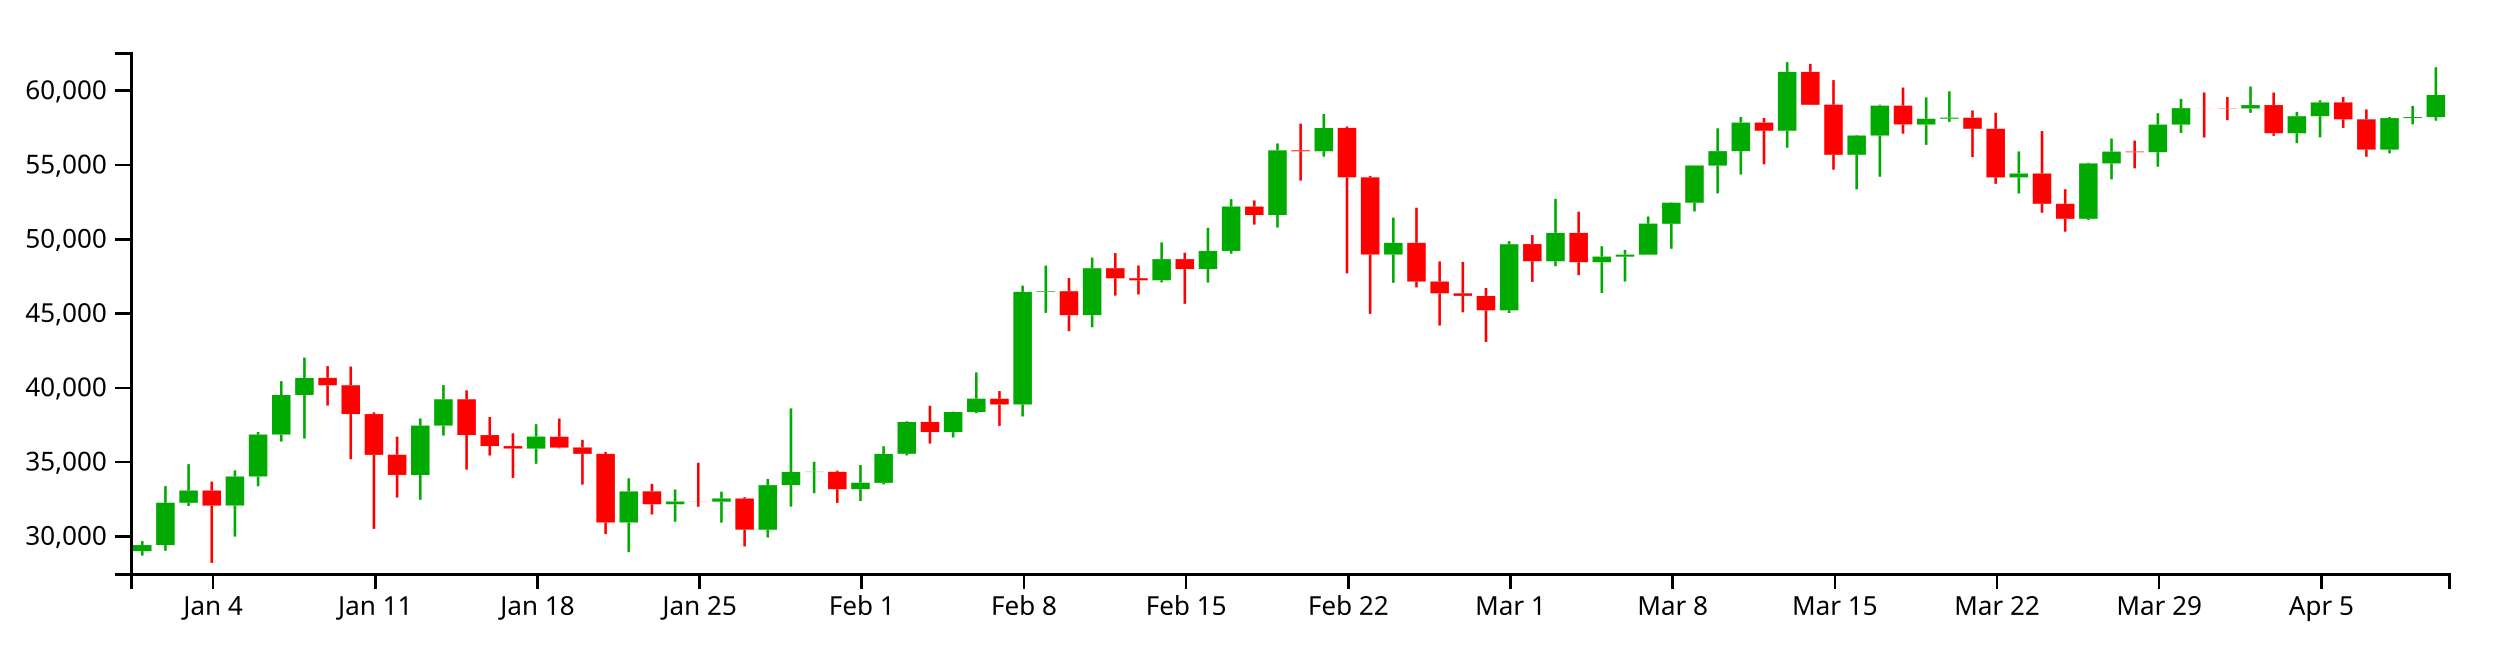
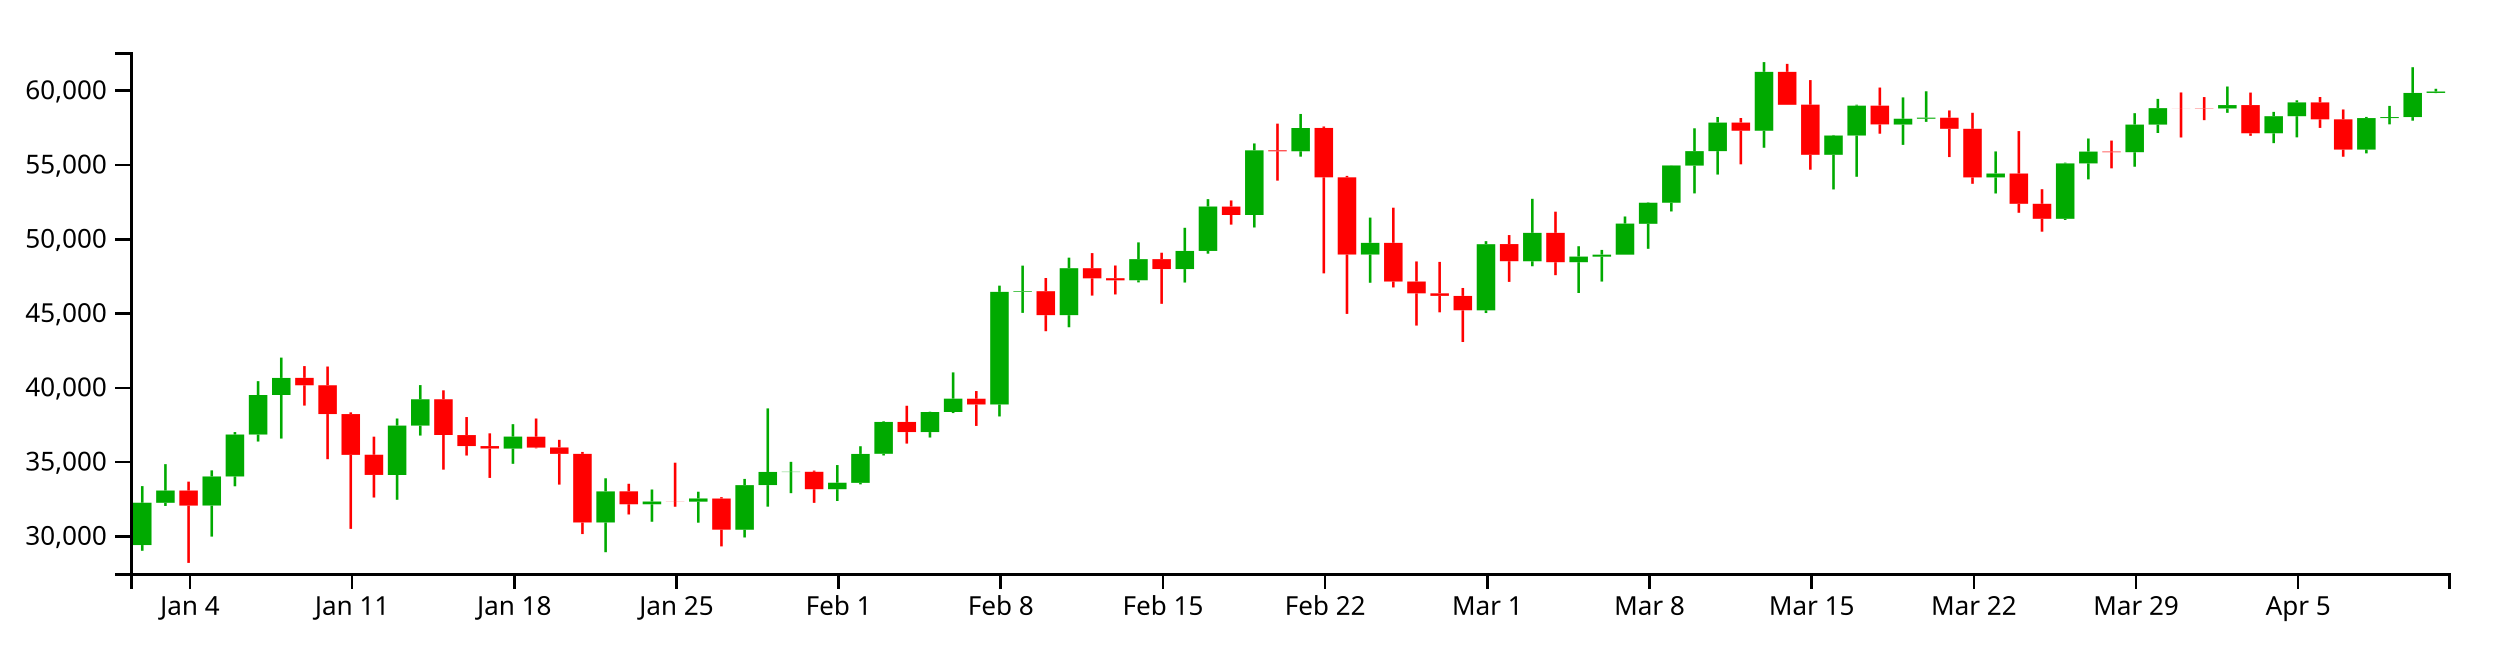
<svg xmlns="http://www.w3.org/2000/svg" version="1.1" width="960" height="250">
  <g transform="translate(50,20)">
    <style>.axis path,.axis line{fill:none;stroke:#000;shape-rendering:crispEdges;}path.candle{stroke:#000000;}path.candle.body{stroke-width:0;}path.candle.up{fill:#00AA00;stroke:#00AA00;}path.candle.down{fill:#FF0000;stroke:#FF0000;}</style>
    <g class="candlestick">
      <g class="data">
-         <path class="candle body up" d="M 1.068 191.627 l 7.117 0 L 8.185 189.299 l -7.117 0 L 1.068 191.627 M 9.964 189.299 l 7.117 0 L 17.081 173.062 l -7.117 0 L 9.964 189.299 M 18.86 173.073 l 7.117 0 L 25.978 168.375 l -7.117 0 L 18.86 173.073 M 36.653 174.137 l 7.117 0 L 43.77 162.959 l -7.117 0 L 36.653 174.137 M 45.55 162.959 l 7.117 0 L 52.667 146.874 l -7.117 0 L 45.55 162.959 M 54.446 146.874 l 7.117 0 L 61.563 131.685 l -7.117 0 L 54.446 146.874 M 63.343 131.683 l 7.117 0 L 70.46 125.122 l -7.117 0 L 63.343 131.683 M 107.825 162.39 l 7.117 0 L 114.942 143.44 l -7.117 0 L 107.825 162.39 M 116.721 143.44 l 7.117 0 L 123.838 133.326 l -7.117 0 L 116.721 143.44 M 152.307 152.261 l 7.117 0 L 159.424 147.662 l -7.117 0 L 152.307 152.261 M 187.893 180.627 l 7.117 0 L 195.01 168.688 l -7.117 0 L 187.893 180.627 M 205.686 173.634 l 7.117 0 L 212.803 172.597 l -7.117 0 L 205.686 173.634 M 223.479 172.629 l 7.117 0 L 230.596 171.411 l -7.117 0 L 223.479 172.629 M 241.271 183.421 l 7.117 0 L 248.389 166.294 l -7.117 0 L 241.271 183.421 M 250.168 166.275 l 7.117 0 L 257.285 161.232 l -7.117 0 L 250.168 166.275 M 259.064 161.266 l 7.117 0 L 266.182 161.171 l -7.117 0 L 259.064 161.266 M 276.857 167.845 l 7.117 0 L 283.974 165.372 l -7.117 0 L 276.857 167.845 M 285.754 165.425 l 7.117 0 L 292.871 154.307 l -7.117 0 L 285.754 165.425 M 294.65 154.27 l 7.117 0 L 301.767 142.028 l -7.117 0 L 294.65 154.27 M 312.443 145.92 l 7.117 0 L 319.56 138.199 l -7.117 0 L 312.443 145.92 M 321.339 138.204 l 7.117 0 L 328.457 133.084 l -7.117 0 L 321.339 138.204 M 339.132 135.316 l 7.117 0 L 346.25 92.083 l -7.117 0 L 339.132 135.316 M 348.029 92.084 l 7.117 0 L 355.146 91.824 l -7.117 0 L 348.029 92.084 M 365.822 101.023 l 7.117 0 L 372.939 82.987 l -7.117 0 L 365.822 101.023 M 392.511 87.623 l 7.117 0 L 399.628 79.518 l -7.117 0 L 392.511 87.623 M 410.304 83.321 l 7.117 0 L 417.421 76.348 l -7.117 0 L 410.304 83.321 M 419.2 76.348 l 7.117 0 L 426.317 59.314 l -7.117 0 L 419.2 76.348 M 436.993 62.549 l 7.117 0 L 444.11 37.717 l -7.117 0 L 436.993 62.549 M 454.786 38.087 l 7.117 0 L 461.903 29.146 l -7.117 0 L 454.786 38.087 M 481.475 77.731 l 7.117 0 L 488.593 73.252 l -7.117 0 L 481.475 77.731 M 525.958 99.161 l 7.117 0 L 533.075 73.761 l -7.117 0 L 525.958 99.161 M 543.75 80.323 l 7.117 0 L 550.868 69.413 l -7.117 0 L 543.75 80.323 M 561.543 80.68 l 7.117 0 L 568.661 78.526 l -7.117 0 L 561.543 80.68 M 570.44 78.554 l 7.117 0 L 577.557 77.781 l -7.117 0 L 570.44 78.554 M 579.336 77.781 l 7.117 0 L 586.453 65.862 l -7.117 0 L 579.336 77.781 M 588.233 65.935 l 7.117 0 L 595.35 57.857 l -7.117 0 L 588.233 65.935 M 597.129 57.857 l 7.117 0 L 604.246 43.544 l -7.117 0 L 597.129 57.857 M 606.026 43.6 l 7.117 0 L 613.143 38.027 l -7.117 0 L 606.026 43.6 M 614.922 38.027 l 7.117 0 L 622.039 27.067 l -7.117 0 L 614.922 38.027 M 632.715 30.212 l 7.117 0 L 639.832 7.586 l -7.117 0 L 632.715 30.212 M 659.404 39.433 l 7.117 0 L 666.521 32.043 l -7.117 0 L 659.404 39.433 M 668.301 32.043 l 7.117 0 L 675.418 20.565 l -7.117 0 L 668.301 32.043 M 686.094 27.82 l 7.117 0 L 693.211 25.601 l -7.117 0 L 686.094 27.82 M 694.99 25.601 l 7.117 0 L 702.107 25.189 l -7.117 0 L 694.99 25.601 M 721.679 48.114 l 7.117 0 L 728.796 46.645 l -7.117 0 L 721.679 48.114 M 748.369 64.026 l 7.117 0 L 755.486 42.739 l -7.117 0 L 748.369 64.026 M 757.265 42.739 l 7.117 0 L 764.382 38.224 l -7.117 0 L 757.265 42.739 M 775.058 38.449 l 7.117 0 L 782.175 27.852 l -7.117 0 L 775.058 38.449 M 783.954 27.852 l 7.117 0 L 791.072 21.514 l -7.117 0 L 783.954 27.852 M 810.644 21.663 l 7.117 0 L 817.761 20.354 l -7.117 0 L 810.644 21.663 M 828.437 31.18 l 7.117 0 L 835.554 24.62 l -7.117 0 L 828.437 31.18 M 837.333 24.62 l 7.117 0 L 844.45 19.327 l -7.117 0 L 837.333 24.62 M 864.022 37.446 l 7.117 0 L 871.14 25.33 l -7.117 0 L 864.022 37.446 M 872.919 25.33 l 7.117 0 L 880.036 24.96 l -7.117 0 L 872.919 25.33 M 881.815 24.96 l 7.117 0 L 888.932 16.467 l -7.117 0 L 881.815 24.96" />
-         <path class="candle body down" d="M 27.757 168.375 l 7.117 0 L 34.874 174.143 l -7.117 0 L 27.757 168.375 M 72.239 125.098 l 7.117 0 L 79.356 127.943 l -7.117 0 L 72.239 125.098 M 81.136 127.943 l 7.117 0 L 88.253 138.999 l -7.117 0 L 81.136 127.943 M 90.032 138.999 l 7.117 0 L 97.149 154.66 l -7.117 0 L 90.032 138.999 M 98.928 154.626 l 7.117 0 L 106.046 162.379 l -7.117 0 L 98.928 154.626 M 125.618 133.322 l 7.117 0 L 132.735 147.029 l -7.117 0 L 125.618 133.322 M 134.514 147.056 l 7.117 0 L 141.631 151.291 l -7.117 0 L 134.514 147.056 M 143.411 151.291 l 7.117 0 L 150.528 152.24 l -7.117 0 L 143.411 151.291 M 161.204 147.712 l 7.117 0 L 168.321 151.882 l -7.117 0 L 161.204 147.712 M 170.1 151.822 l 7.117 0 L 177.217 154.296 l -7.117 0 L 170.1 151.822 M 178.996 154.296 l 7.117 0 L 186.114 180.638 l -7.117 0 L 178.996 154.296 M 196.789 168.66 l 7.117 0 L 203.906 173.634 l -7.117 0 L 196.789 168.66 M 214.582 172.599 l 7.117 0 L 221.699 172.629 l -7.117 0 L 214.582 172.599 M 232.375 171.432 l 7.117 0 L 239.492 183.399 l -7.117 0 L 232.375 171.432 M 267.961 161.171 l 7.117 0 L 275.078 167.845 l -7.117 0 L 267.961 161.171 M 303.547 142.021 l 7.117 0 L 310.664 145.92 l -7.117 0 L 303.547 142.021 M 330.236 133.118 l 7.117 0 L 337.353 135.316 l -7.117 0 L 330.236 133.118 M 356.925 91.824 l 7.117 0 L 364.042 101.023 l -7.117 0 L 356.925 91.824 M 374.718 82.992 l 7.117 0 L 381.835 86.877 l -7.117 0 L 374.718 82.992 M 383.615 86.817 l 7.117 0 L 390.732 87.641 l -7.117 0 L 383.615 86.817 M 401.407 79.503 l 7.117 0 L 408.525 83.321 l -7.117 0 L 401.407 79.503 M 428.097 59.326 l 7.117 0 L 435.214 62.549 l -7.117 0 L 428.097 59.326 M 445.89 37.717 l 7.117 0 L 453.007 38.087 l -7.117 0 L 445.89 37.717 M 463.683 29.125 l 7.117 0 L 470.8 48.089 l -7.117 0 L 463.683 29.125 M 472.579 48.089 l 7.117 0 L 479.696 77.731 l -7.117 0 L 472.579 48.089 M 490.372 73.252 l 7.117 0 L 497.489 88.097 l -7.117 0 L 490.372 73.252 M 499.268 88.097 l 7.117 0 L 506.385 92.642 l -7.117 0 L 499.268 88.097 M 508.165 92.642 l 7.117 0 L 515.282 93.615 l -7.117 0 L 508.165 92.642 M 517.061 93.63 l 7.117 0 L 524.178 99.152 l -7.117 0 L 517.061 93.63 M 534.854 73.711 l 7.117 0 L 541.971 80.3 l -7.117 0 L 534.854 73.711 M 552.647 69.413 l 7.117 0 L 559.764 80.68 l -7.117 0 L 552.647 69.413 M 623.818 27.067 l 7.117 0 L 630.936 30.212 l -7.117 0 L 623.818 27.067 M 641.611 7.586 l 7.117 0 L 648.729 20.249 l -7.117 0 L 641.611 7.586 M 650.508 20.205 l 7.117 0 L 657.625 39.433 l -7.117 0 L 650.508 20.205 M 677.197 20.565 l 7.117 0 L 684.314 27.78 l -7.117 0 L 677.197 20.565 M 703.886 25.202 l 7.117 0 L 711.004 29.471 l -7.117 0 L 703.886 25.202 M 712.783 29.471 l 7.117 0 L 719.9 48.114 l -7.117 0 L 712.783 29.471 M 730.576 46.634 l 7.117 0 L 737.693 58.265 l -7.117 0 L 730.576 46.634 M 739.472 58.265 l 7.117 0 L 746.589 64.026 l -7.117 0 L 739.472 58.265 M 766.162 38.224 l 7.117 0 L 773.279 38.449 l -7.117 0 L 766.162 38.224 M 792.851 21.514 l 7.117 0 L 799.968 21.549 l -7.117 0 L 792.851 21.514 M 801.747 21.555 l 7.117 0 L 808.864 21.663 l -7.117 0 L 801.747 21.555 M 819.54 20.354 l 7.117 0 L 826.657 31.18 l -7.117 0 L 819.54 20.354 M 846.23 19.327 l 7.117 0 L 853.347 25.823 l -7.117 0 L 846.23 19.327 M 855.126 25.83 l 7.117 0 L 862.243 37.446 l -7.117 0 L 855.126 25.83" />
+         <path class="candle body up" d="M 1.068 189.299 l 7.117 0 L 8.185 173.062 l -7.117 0 L 1.068 189.299 M 9.964 173.073 l 7.117 0 L 17.081 168.375 l -7.117 0 L 9.964 173.073 M 27.757 174.137 l 7.117 0 L 34.874 162.959 l -7.117 0 L 27.757 174.137 M 36.653 162.959 l 7.117 0 L 43.77 146.874 l -7.117 0 L 36.653 162.959 M 45.55 146.874 l 7.117 0 L 52.667 131.685 l -7.117 0 L 45.55 146.874 M 54.446 131.683 l 7.117 0 L 61.563 125.122 l -7.117 0 L 54.446 131.683 M 98.928 162.39 l 7.117 0 L 106.046 143.44 l -7.117 0 L 98.928 162.39 M 107.825 143.44 l 7.117 0 L 114.942 133.326 l -7.117 0 L 107.825 143.44 M 143.411 152.261 l 7.117 0 L 150.528 147.662 l -7.117 0 L 143.411 152.261 M 178.996 180.627 l 7.117 0 L 186.114 168.688 l -7.117 0 L 178.996 180.627 M 196.789 173.634 l 7.117 0 L 203.906 172.597 l -7.117 0 L 196.789 173.634 M 214.582 172.629 l 7.117 0 L 221.699 171.411 l -7.117 0 L 214.582 172.629 M 232.375 183.421 l 7.117 0 L 239.492 166.294 l -7.117 0 L 232.375 183.421 M 241.271 166.275 l 7.117 0 L 248.389 161.232 l -7.117 0 L 241.271 166.275 M 250.168 161.266 l 7.117 0 L 257.285 161.171 l -7.117 0 L 250.168 161.266 M 267.961 167.845 l 7.117 0 L 275.078 165.372 l -7.117 0 L 267.961 167.845 M 276.857 165.425 l 7.117 0 L 283.974 154.307 l -7.117 0 L 276.857 165.425 M 285.754 154.27 l 7.117 0 L 292.871 142.028 l -7.117 0 L 285.754 154.27 M 303.547 145.92 l 7.117 0 L 310.664 138.199 l -7.117 0 L 303.547 145.92 M 312.443 138.204 l 7.117 0 L 319.56 133.084 l -7.117 0 L 312.443 138.204 M 330.236 135.316 l 7.117 0 L 337.353 92.083 l -7.117 0 L 330.236 135.316 M 339.132 92.084 l 7.117 0 L 346.25 91.824 l -7.117 0 L 339.132 92.084 M 356.925 101.023 l 7.117 0 L 364.042 82.987 l -7.117 0 L 356.925 101.023 M 383.615 87.623 l 7.117 0 L 390.732 79.518 l -7.117 0 L 383.615 87.623 M 401.407 83.321 l 7.117 0 L 408.525 76.348 l -7.117 0 L 401.407 83.321 M 410.304 76.348 l 7.117 0 L 417.421 59.314 l -7.117 0 L 410.304 76.348 M 428.097 62.549 l 7.117 0 L 435.214 37.717 l -7.117 0 L 428.097 62.549 M 445.89 38.087 l 7.117 0 L 453.007 29.146 l -7.117 0 L 445.89 38.087 M 472.579 77.731 l 7.117 0 L 479.696 73.252 l -7.117 0 L 472.579 77.731 M 517.061 99.161 l 7.117 0 L 524.178 73.761 l -7.117 0 L 517.061 99.161 M 534.854 80.323 l 7.117 0 L 541.971 69.413 l -7.117 0 L 534.854 80.323 M 552.647 80.68 l 7.117 0 L 559.764 78.526 l -7.117 0 L 552.647 80.68 M 561.543 78.554 l 7.117 0 L 568.661 77.781 l -7.117 0 L 561.543 78.554 M 570.44 77.781 l 7.117 0 L 577.557 65.862 l -7.117 0 L 570.44 77.781 M 579.336 65.935 l 7.117 0 L 586.453 57.857 l -7.117 0 L 579.336 65.935 M 588.233 57.857 l 7.117 0 L 595.35 43.544 l -7.117 0 L 588.233 57.857 M 597.129 43.6 l 7.117 0 L 604.246 38.027 l -7.117 0 L 597.129 43.6 M 606.026 38.027 l 7.117 0 L 613.143 27.067 l -7.117 0 L 606.026 38.027 M 623.818 30.212 l 7.117 0 L 630.936 7.586 l -7.117 0 L 623.818 30.212 M 650.508 39.433 l 7.117 0 L 657.625 32.043 l -7.117 0 L 650.508 39.433 M 659.404 32.043 l 7.117 0 L 666.521 20.565 l -7.117 0 L 659.404 32.043 M 677.197 27.82 l 7.117 0 L 684.314 25.601 l -7.117 0 L 677.197 27.82 M 686.094 25.601 l 7.117 0 L 693.211 25.189 l -7.117 0 L 686.094 25.601 M 712.783 48.114 l 7.117 0 L 719.9 46.645 l -7.117 0 L 712.783 48.114 M 739.472 64.026 l 7.117 0 L 746.589 42.739 l -7.117 0 L 739.472 64.026 M 748.369 42.739 l 7.117 0 L 755.486 38.224 l -7.117 0 L 748.369 42.739 M 766.162 38.449 l 7.117 0 L 773.279 27.852 l -7.117 0 L 766.162 38.449 M 775.058 27.852 l 7.117 0 L 782.175 21.514 l -7.117 0 L 775.058 27.852 M 801.747 21.663 l 7.117 0 L 808.864 20.354 l -7.117 0 L 801.747 21.663 M 819.54 31.18 l 7.117 0 L 826.657 24.62 l -7.117 0 L 819.54 31.18 M 828.437 24.62 l 7.117 0 L 835.554 19.327 l -7.117 0 L 828.437 24.62 M 855.126 37.446 l 7.117 0 L 862.243 25.33 l -7.117 0 L 855.126 37.446 M 864.022 25.33 l 7.117 0 L 871.14 24.96 l -7.117 0 L 864.022 25.33 M 872.919 24.96 l 7.117 0 L 880.036 15.681 l -7.117 0 L 872.919 24.96 M 881.815 15.681 l 7.117 0 L 888.932 15.141 l -7.117 0 L 881.815 15.681" />
+         <path class="candle body down" d="M 18.86 168.375 l 7.117 0 L 25.978 174.143 l -7.117 0 L 18.86 168.375 M 63.343 125.098 l 7.117 0 L 70.46 127.943 l -7.117 0 L 63.343 125.098 M 72.239 127.943 l 7.117 0 L 79.356 138.999 l -7.117 0 L 72.239 127.943 M 81.136 138.999 l 7.117 0 L 88.253 154.66 l -7.117 0 L 81.136 138.999 M 90.032 154.626 l 7.117 0 L 97.149 162.379 l -7.117 0 L 90.032 154.626 M 116.721 133.322 l 7.117 0 L 123.838 147.029 l -7.117 0 L 116.721 133.322 M 125.618 147.056 l 7.117 0 L 132.735 151.291 l -7.117 0 L 125.618 147.056 M 134.514 151.291 l 7.117 0 L 141.631 152.24 l -7.117 0 L 134.514 151.291 M 152.307 147.712 l 7.117 0 L 159.424 151.882 l -7.117 0 L 152.307 147.712 M 161.204 151.822 l 7.117 0 L 168.321 154.296 l -7.117 0 L 161.204 151.822 M 170.1 154.296 l 7.117 0 L 177.217 180.638 l -7.117 0 L 170.1 154.296 M 187.893 168.66 l 7.117 0 L 195.01 173.634 l -7.117 0 L 187.893 168.66 M 205.686 172.599 l 7.117 0 L 212.803 172.629 l -7.117 0 L 205.686 172.599 M 223.479 171.432 l 7.117 0 L 230.596 183.399 l -7.117 0 L 223.479 171.432 M 259.064 161.171 l 7.117 0 L 266.182 167.845 l -7.117 0 L 259.064 161.171 M 294.65 142.021 l 7.117 0 L 301.767 145.92 l -7.117 0 L 294.65 142.021 M 321.339 133.118 l 7.117 0 L 328.457 135.316 l -7.117 0 L 321.339 133.118 M 348.029 91.824 l 7.117 0 L 355.146 101.023 l -7.117 0 L 348.029 91.824 M 365.822 82.992 l 7.117 0 L 372.939 86.877 l -7.117 0 L 365.822 82.992 M 374.718 86.817 l 7.117 0 L 381.835 87.641 l -7.117 0 L 374.718 86.817 M 392.511 79.503 l 7.117 0 L 399.628 83.321 l -7.117 0 L 392.511 79.503 M 419.2 59.326 l 7.117 0 L 426.317 62.549 l -7.117 0 L 419.2 59.326 M 436.993 37.717 l 7.117 0 L 444.11 38.087 l -7.117 0 L 436.993 37.717 M 454.786 29.125 l 7.117 0 L 461.903 48.089 l -7.117 0 L 454.786 29.125 M 463.683 48.089 l 7.117 0 L 470.8 77.731 l -7.117 0 L 463.683 48.089 M 481.475 73.252 l 7.117 0 L 488.593 88.097 l -7.117 0 L 481.475 73.252 M 490.372 88.097 l 7.117 0 L 497.489 92.642 l -7.117 0 L 490.372 88.097 M 499.268 92.642 l 7.117 0 L 506.385 93.615 l -7.117 0 L 499.268 92.642 M 508.165 93.63 l 7.117 0 L 515.282 99.152 l -7.117 0 L 508.165 93.63 M 525.958 73.711 l 7.117 0 L 533.075 80.3 l -7.117 0 L 525.958 73.711 M 543.75 69.413 l 7.117 0 L 550.868 80.68 l -7.117 0 L 543.75 69.413 M 614.922 27.067 l 7.117 0 L 622.039 30.212 l -7.117 0 L 614.922 27.067 M 632.715 7.586 l 7.117 0 L 639.832 20.249 l -7.117 0 L 632.715 7.586 M 641.611 20.205 l 7.117 0 L 648.729 39.433 l -7.117 0 L 641.611 20.205 M 668.301 20.565 l 7.117 0 L 675.418 27.78 l -7.117 0 L 668.301 20.565 M 694.99 25.202 l 7.117 0 L 702.107 29.471 l -7.117 0 L 694.99 25.202 M 703.886 29.471 l 7.117 0 L 711.004 48.114 l -7.117 0 L 703.886 29.471 M 721.679 46.634 l 7.117 0 L 728.796 58.265 l -7.117 0 L 721.679 46.634 M 730.576 58.265 l 7.117 0 L 737.693 64.026 l -7.117 0 L 730.576 58.265 M 757.265 38.224 l 7.117 0 L 764.382 38.449 l -7.117 0 L 757.265 38.224 M 783.954 21.514 l 7.117 0 L 791.072 21.549 l -7.117 0 L 783.954 21.514 M 792.851 21.555 l 7.117 0 L 799.968 21.663 l -7.117 0 L 792.851 21.555 M 810.644 20.354 l 7.117 0 L 817.761 31.18 l -7.117 0 L 810.644 20.354 M 837.333 19.327 l 7.117 0 L 844.45 25.823 l -7.117 0 L 837.333 19.327 M 846.23 25.83 l 7.117 0 L 853.347 37.446 l -7.117 0 L 846.23 25.83" />
        <path class="candle body equal" />
-         <path class="candle wick up" d="M 4.626 187.769 L 4.626 189.299 M 4.626 191.627 L 4.626 193.333 M 13.523 166.664 L 13.523 173.062 M 13.523 189.299 L 13.523 191.496 M 22.419 158.232 L 22.419 168.375 M 22.419 173.073 L 22.419 174.29 M 40.212 160.617 L 40.212 162.959 M 40.212 174.137 L 40.212 186.058 M 49.108 145.905 L 49.108 146.874 M 49.108 162.959 L 49.108 166.732 M 58.005 126.364 L 58.005 131.685 M 58.005 146.874 L 58.005 149.551 M 66.901 117.323 L 66.901 125.122 M 66.901 131.683 L 66.901 148.411 M 111.383 140.71 L 111.383 143.44 M 111.383 162.39 L 111.383 171.911 M 120.28 127.876 L 120.28 133.326 M 120.28 143.44 L 120.28 147.263 M 155.866 142.879 L 155.866 147.662 M 155.866 152.261 L 155.866 158.108 M 191.451 163.66 L 191.451 168.688 M 191.451 180.627 L 191.451 192.047 M 209.244 167.97 L 209.244 172.597 M 209.244 173.634 L 209.244 180.354 M 227.037 168.821 L 227.037 171.411 M 227.037 172.629 L 227.037 180.711 M 244.83 163.903 L 244.83 166.294 M 244.83 183.421 L 244.83 186.388 M 253.727 136.82 L 253.727 161.232 M 253.727 166.275 L 253.727 174.562 M 262.623 157.349 L 262.623 161.171 M 262.623 161.266 L 262.623 169.373 M 280.416 158.579 L 280.416 165.372 M 280.416 167.845 L 280.416 172.39 M 289.312 151.352 L 289.312 154.307 M 289.312 165.425 L 289.312 165.991 M 298.209 141.779 L 298.209 142.028 M 298.209 154.27 L 298.209 154.9 M 316.002 138.086 L 316.002 138.199 M 316.002 145.92 L 316.002 148.011 M 324.898 122.996 L 324.898 133.084 M 324.898 138.204 L 324.898 138.623 M 342.691 89.69 L 342.691 92.083 M 342.691 135.316 L 342.691 139.918 M 351.587 82.003 L 351.587 91.824 M 351.587 92.084 L 351.587 100.148 M 369.38 78.941 L 369.38 82.987 M 369.38 101.023 L 369.38 105.664 M 396.07 73.074 L 396.07 79.518 M 396.07 87.623 L 396.07 88.437 M 413.862 67.474 L 413.862 76.348 M 413.862 83.321 L 413.862 88.497 M 422.759 56.468 L 422.759 59.314 M 422.759 76.348 L 422.759 77.412 M 440.552 35.082 L 440.552 37.717 M 440.552 62.549 L 440.552 67.354 M 458.345 23.76 L 458.345 29.146 M 458.345 38.087 L 458.345 40.161 M 485.034 63.562 L 485.034 73.252 M 485.034 77.731 L 485.034 88.582 M 529.516 72.603 L 529.516 73.761 M 529.516 99.161 L 529.516 100.208 M 547.309 56.347 L 547.309 69.413 M 547.309 80.323 L 547.309 82.239 M 565.102 74.549 L 565.102 78.526 M 565.102 80.68 L 565.102 92.511 M 573.998 75.969 L 573.998 77.781 M 573.998 78.554 L 573.998 88.118 M 582.895 63.134 L 582.895 65.862 M 582.895 77.781 L 582.895 77.781 M 591.791 57.7 L 591.791 57.857 M 591.791 65.935 L 591.791 75.543 M 600.688 43.484 L 600.688 43.544 M 600.688 57.857 L 600.688 61.198 M 609.584 29.265 L 609.584 38.027 M 609.584 43.6 L 609.584 54.265 M 618.481 24.917 L 618.481 27.067 M 618.481 38.027 L 618.481 47.033 M 636.273 3.846 L 636.273 7.586 M 636.273 30.212 L 636.273 36.735 M 662.963 31.829 L 662.963 32.043 M 662.963 39.433 L 662.963 52.745 M 671.859 20.213 L 671.859 20.565 M 671.859 32.043 L 671.859 47.883 M 689.652 17.399 L 689.652 25.601 M 689.652 27.82 L 689.652 35.637 M 698.549 15.049 L 698.549 25.189 M 698.549 25.601 L 698.549 26.798 M 725.238 38.145 L 725.238 46.645 M 725.238 48.114 L 725.238 54.293 M 751.927 42.466 L 751.927 42.739 M 751.927 64.026 L 751.927 64.477 M 760.824 33.186 L 760.824 38.224 M 760.824 42.739 L 760.824 48.874 M 778.617 23.458 L 778.617 27.852 M 778.617 38.449 L 778.617 44.026 M 787.513 17.969 L 787.513 21.514 M 787.513 27.852 L 787.513 31.07 M 814.202 13.224 L 814.202 20.354 M 814.202 21.663 L 814.202 23.328 M 831.995 22.961 L 831.995 24.62 M 831.995 31.18 L 831.995 34.968 M 840.892 18.517 L 840.892 19.327 M 840.892 24.62 L 840.892 32.744 M 867.581 24.898 L 867.581 25.33 M 867.581 37.446 L 867.581 38.892 M 876.477 20.668 L 876.477 24.96 M 876.477 25.33 L 876.477 27.746 M 885.374 5.808 L 885.374 16.467 M 885.374 24.96 L 885.374 26.343" style="stroke-width: 1px;" />
-         <path class="candle wick down" d="M 31.315 164.952 L 31.315 168.375 M 31.315 174.143 L 31.315 196.154 M 75.798 120.575 L 75.798 125.098 M 75.798 127.943 L 75.798 135.748 M 84.694 120.746 L 84.694 127.943 M 84.694 138.999 L 84.694 156.333 M 93.591 138.344 L 93.591 138.999 M 93.591 154.66 L 93.591 183.091 M 102.487 147.68 L 102.487 154.626 M 102.487 162.379 L 102.487 171.05 M 129.176 129.885 L 129.176 133.322 M 129.176 147.029 L 129.176 160.344 M 138.073 140.14 L 138.073 147.056 M 138.073 151.291 L 138.073 154.926 M 146.969 146.4 L 146.969 151.291 M 146.969 152.24 L 146.969 163.526 M 164.762 140.71 L 164.762 147.712 M 164.762 151.882 L 164.762 152.152 M 173.659 148.894 L 173.659 151.822 M 173.659 154.296 L 173.659 166.093 M 182.555 153.544 L 182.555 154.296 M 182.555 180.638 L 182.555 185.082 M 200.348 165.774 L 200.348 168.66 M 200.348 173.634 L 200.348 177.558 M 218.141 157.68 L 218.141 172.599 M 218.141 172.629 L 218.141 174.592 M 235.934 170.9 L 235.934 171.432 M 235.934 183.399 L 235.934 189.812 M 271.519 160.716 L 271.519 161.171 M 271.519 167.845 L 271.519 173.1 M 307.105 135.814 L 307.105 142.021 M 307.105 145.92 L 307.105 150.339 M 333.794 130.158 L 333.794 133.118 M 333.794 135.316 L 333.794 143.556 M 360.484 86.749 L 360.484 91.824 M 360.484 101.023 L 360.484 107.187 M 378.277 77.19 L 378.277 82.992 M 378.277 86.877 L 378.277 93.509 M 387.173 81.958 L 387.173 86.817 M 387.173 87.641 L 387.173 93.067 M 404.966 77.047 L 404.966 79.503 M 404.966 83.321 L 404.966 96.67 M 431.655 56.974 L 431.655 59.326 M 431.655 62.549 L 431.655 66.261 M 449.448 27.481 L 449.448 37.717 M 449.448 38.087 L 449.448 49.365 M 467.241 28.576 L 467.241 29.125 M 467.241 48.089 L 467.241 84.97 M 476.138 47.542 L 476.138 48.089 M 476.138 77.731 L 476.138 100.539 M 493.93 59.759 L 493.93 73.252 M 493.93 88.097 L 493.93 90.375 M 502.827 80.394 L 502.827 88.097 M 502.827 92.642 L 502.827 105.021 M 511.723 80.566 L 511.723 92.642 M 511.723 93.615 L 511.723 99.926 M 520.62 90.58 L 520.62 93.63 M 520.62 99.152 L 520.62 111.334 M 538.413 70.265 L 538.413 73.711 M 538.413 80.3 L 538.413 88.246 M 556.206 61.287 L 556.206 69.413 M 556.206 80.68 L 556.206 85.666 M 627.377 25.308 L 627.377 27.067 M 627.377 30.212 L 627.377 43.097 M 645.17 4.526 L 645.17 7.586 M 645.17 20.249 L 645.17 20.258 M 654.066 10.751 L 654.066 20.205 M 654.066 39.433 L 654.066 45.167 M 680.756 13.623 L 680.756 20.565 M 680.756 27.78 L 680.756 31.346 M 707.445 22.412 L 707.445 25.202 M 707.445 29.471 L 707.445 40.317 M 716.341 23.316 L 716.341 29.471 M 716.341 48.114 L 716.341 50.585 M 734.134 30.336 L 734.134 46.634 M 734.134 58.265 L 734.134 61.708 M 743.031 52.656 L 743.031 58.265 M 743.031 64.026 L 743.031 68.967 M 769.72 33.988 L 769.72 38.224 M 769.72 38.449 L 769.72 44.643 M 796.409 15.505 L 796.409 21.514 M 796.409 21.549 L 796.409 32.794 M 805.306 17.274 L 805.306 21.555 M 805.306 21.663 L 805.306 26.141 M 823.099 15.553 L 823.099 20.354 M 823.099 31.18 L 823.099 32.161 M 849.788 17.244 L 849.788 19.327 M 849.788 25.823 L 849.788 29.121 M 858.685 22.036 L 858.685 25.83 M 858.685 37.446 L 858.685 40.187" style="stroke-width: 1px;" />
+         <path class="candle wick up" d="M 4.626 166.664 L 4.626 173.062 M 4.626 189.299 L 4.626 191.496 M 13.523 158.232 L 13.523 168.375 M 13.523 173.073 L 13.523 174.29 M 31.315 160.617 L 31.315 162.959 M 31.315 174.137 L 31.315 186.058 M 40.212 145.905 L 40.212 146.874 M 40.212 162.959 L 40.212 166.732 M 49.108 126.364 L 49.108 131.685 M 49.108 146.874 L 49.108 149.551 M 58.005 117.323 L 58.005 125.122 M 58.005 131.683 L 58.005 148.411 M 102.487 140.71 L 102.487 143.44 M 102.487 162.39 L 102.487 171.911 M 111.383 127.876 L 111.383 133.326 M 111.383 143.44 L 111.383 147.263 M 146.969 142.879 L 146.969 147.662 M 146.969 152.261 L 146.969 158.108 M 182.555 163.66 L 182.555 168.688 M 182.555 180.627 L 182.555 192.047 M 200.348 167.97 L 200.348 172.597 M 200.348 173.634 L 200.348 180.354 M 218.141 168.821 L 218.141 171.411 M 218.141 172.629 L 218.141 180.711 M 235.934 163.903 L 235.934 166.294 M 235.934 183.421 L 235.934 186.388 M 244.83 136.82 L 244.83 161.232 M 244.83 166.275 L 244.83 174.562 M 253.727 157.349 L 253.727 161.171 M 253.727 161.266 L 253.727 169.373 M 271.519 158.579 L 271.519 165.372 M 271.519 167.845 L 271.519 172.39 M 280.416 151.352 L 280.416 154.307 M 280.416 165.425 L 280.416 165.991 M 289.312 141.779 L 289.312 142.028 M 289.312 154.27 L 289.312 154.9 M 307.105 138.086 L 307.105 138.199 M 307.105 145.92 L 307.105 148.011 M 316.002 122.996 L 316.002 133.084 M 316.002 138.204 L 316.002 138.623 M 333.794 89.69 L 333.794 92.083 M 333.794 135.316 L 333.794 139.918 M 342.691 82.003 L 342.691 91.824 M 342.691 92.084 L 342.691 100.148 M 360.484 78.941 L 360.484 82.987 M 360.484 101.023 L 360.484 105.664 M 387.173 73.074 L 387.173 79.518 M 387.173 87.623 L 387.173 88.437 M 404.966 67.474 L 404.966 76.348 M 404.966 83.321 L 404.966 88.497 M 413.862 56.468 L 413.862 59.314 M 413.862 76.348 L 413.862 77.412 M 431.655 35.082 L 431.655 37.717 M 431.655 62.549 L 431.655 67.354 M 449.448 23.76 L 449.448 29.146 M 449.448 38.087 L 449.448 40.161 M 476.138 63.562 L 476.138 73.252 M 476.138 77.731 L 476.138 88.582 M 520.62 72.603 L 520.62 73.761 M 520.62 99.161 L 520.62 100.208 M 538.413 56.347 L 538.413 69.413 M 538.413 80.323 L 538.413 82.239 M 556.206 74.549 L 556.206 78.526 M 556.206 80.68 L 556.206 92.511 M 565.102 75.969 L 565.102 77.781 M 565.102 78.554 L 565.102 88.118 M 573.998 63.134 L 573.998 65.862 M 573.998 77.781 L 573.998 77.781 M 582.895 57.7 L 582.895 57.857 M 582.895 65.935 L 582.895 75.543 M 591.791 43.484 L 591.791 43.544 M 591.791 57.857 L 591.791 61.198 M 600.688 29.265 L 600.688 38.027 M 600.688 43.6 L 600.688 54.265 M 609.584 24.917 L 609.584 27.067 M 609.584 38.027 L 609.584 47.033 M 627.377 3.846 L 627.377 7.586 M 627.377 30.212 L 627.377 36.735 M 654.066 31.829 L 654.066 32.043 M 654.066 39.433 L 654.066 52.745 M 662.963 20.213 L 662.963 20.565 M 662.963 32.043 L 662.963 47.883 M 680.756 17.399 L 680.756 25.601 M 680.756 27.82 L 680.756 35.637 M 689.652 15.049 L 689.652 25.189 M 689.652 25.601 L 689.652 26.798 M 716.341 38.145 L 716.341 46.645 M 716.341 48.114 L 716.341 54.293 M 743.031 42.466 L 743.031 42.739 M 743.031 64.026 L 743.031 64.477 M 751.927 33.186 L 751.927 38.224 M 751.927 42.739 L 751.927 48.874 M 769.72 23.458 L 769.72 27.852 M 769.72 38.449 L 769.72 44.026 M 778.617 17.969 L 778.617 21.514 M 778.617 27.852 L 778.617 31.07 M 805.306 13.224 L 805.306 20.354 M 805.306 21.663 L 805.306 23.328 M 823.099 22.961 L 823.099 24.62 M 823.099 31.18 L 823.099 34.968 M 831.995 18.517 L 831.995 19.327 M 831.995 24.62 L 831.995 32.744 M 858.685 24.898 L 858.685 25.33 M 858.685 37.446 L 858.685 38.892 M 867.581 20.668 L 867.581 24.96 M 867.581 25.33 L 867.581 27.746 M 876.477 5.808 L 876.477 15.681 M 876.477 24.96 L 876.477 26.343 M 885.374 14.095 L 885.374 15.141 M 885.374 15.681 L 885.374 15.758" style="stroke-width: 1px;" />
+         <path class="candle wick down" d="M 22.419 164.952 L 22.419 168.375 M 22.419 174.143 L 22.419 196.154 M 66.901 120.575 L 66.901 125.098 M 66.901 127.943 L 66.901 135.748 M 75.798 120.746 L 75.798 127.943 M 75.798 138.999 L 75.798 156.333 M 84.694 138.344 L 84.694 138.999 M 84.694 154.66 L 84.694 183.091 M 93.591 147.68 L 93.591 154.626 M 93.591 162.379 L 93.591 171.05 M 120.28 129.885 L 120.28 133.322 M 120.28 147.029 L 120.28 160.344 M 129.176 140.14 L 129.176 147.056 M 129.176 151.291 L 129.176 154.926 M 138.073 146.4 L 138.073 151.291 M 138.073 152.24 L 138.073 163.526 M 155.866 140.71 L 155.866 147.712 M 155.866 151.882 L 155.866 152.152 M 164.762 148.894 L 164.762 151.822 M 164.762 154.296 L 164.762 166.093 M 173.659 153.544 L 173.659 154.296 M 173.659 180.638 L 173.659 185.082 M 191.451 165.774 L 191.451 168.66 M 191.451 173.634 L 191.451 177.558 M 209.244 157.68 L 209.244 172.599 M 209.244 172.629 L 209.244 174.592 M 227.037 170.9 L 227.037 171.432 M 227.037 183.399 L 227.037 189.812 M 262.623 160.716 L 262.623 161.171 M 262.623 167.845 L 262.623 173.1 M 298.209 135.814 L 298.209 142.021 M 298.209 145.92 L 298.209 150.339 M 324.898 130.158 L 324.898 133.118 M 324.898 135.316 L 324.898 143.556 M 351.587 86.749 L 351.587 91.824 M 351.587 101.023 L 351.587 107.187 M 369.38 77.19 L 369.38 82.992 M 369.38 86.877 L 369.38 93.509 M 378.277 81.958 L 378.277 86.817 M 378.277 87.641 L 378.277 93.067 M 396.07 77.047 L 396.07 79.503 M 396.07 83.321 L 396.07 96.67 M 422.759 56.974 L 422.759 59.326 M 422.759 62.549 L 422.759 66.261 M 440.552 27.481 L 440.552 37.717 M 440.552 38.087 L 440.552 49.365 M 458.345 28.576 L 458.345 29.125 M 458.345 48.089 L 458.345 84.97 M 467.241 47.542 L 467.241 48.089 M 467.241 77.731 L 467.241 100.539 M 485.034 59.759 L 485.034 73.252 M 485.034 88.097 L 485.034 90.375 M 493.93 80.394 L 493.93 88.097 M 493.93 92.642 L 493.93 105.021 M 502.827 80.566 L 502.827 92.642 M 502.827 93.615 L 502.827 99.926 M 511.723 90.58 L 511.723 93.63 M 511.723 99.152 L 511.723 111.334 M 529.516 70.265 L 529.516 73.711 M 529.516 80.3 L 529.516 88.246 M 547.309 61.287 L 547.309 69.413 M 547.309 80.68 L 547.309 85.666 M 618.481 25.308 L 618.481 27.067 M 618.481 30.212 L 618.481 43.097 M 636.273 4.526 L 636.273 7.586 M 636.273 20.249 L 636.273 20.258 M 645.17 10.751 L 645.17 20.205 M 645.17 39.433 L 645.17 45.167 M 671.859 13.623 L 671.859 20.565 M 671.859 27.78 L 671.859 31.346 M 698.549 22.412 L 698.549 25.202 M 698.549 29.471 L 698.549 40.317 M 707.445 23.316 L 707.445 29.471 M 707.445 48.114 L 707.445 50.585 M 725.238 30.336 L 725.238 46.634 M 725.238 58.265 L 725.238 61.708 M 734.134 52.656 L 734.134 58.265 M 734.134 64.026 L 734.134 68.967 M 760.824 33.988 L 760.824 38.224 M 760.824 38.449 L 760.824 44.643 M 787.513 15.505 L 787.513 21.514 M 787.513 21.549 L 787.513 32.794 M 796.409 17.274 L 796.409 21.555 M 796.409 21.663 L 796.409 26.141 M 814.202 15.553 L 814.202 20.354 M 814.202 31.18 L 814.202 32.161 M 840.892 17.244 L 840.892 19.327 M 840.892 25.823 L 840.892 29.121 M 849.788 22.036 L 849.788 25.83 M 849.788 37.446 L 849.788 40.187" style="stroke-width: 1px;" />
        <path class="candle wick equal" style="stroke-width: 1px;" />
      </g>
    </g>
    <g class="x axis" transform="translate(0,200)" fill="none" font-size="10" font-family="sans-serif" text-anchor="middle">
      <path class="domain" stroke="#000" d="M0.5,6V0.5H890.5V6" />
-       <g class="tick" opacity="1" transform="translate(31.31547,0)">
+       <g class="tick" opacity="1" transform="translate(22.41903,0)">
        <line stroke="#000" y2="6" x1="0.5" x2="0.5" />
        <text fill="#000" y="9" x="0.5" dy="0.71em">Jan  4</text>
      </g>
-       <g class="tick" opacity="1" transform="translate(93.59056,0)">
+       <g class="tick" opacity="1" transform="translate(84.69412,0)">
        <line stroke="#000" y2="6" x1="0.5" x2="0.5" />
        <text fill="#000" y="9" x="0.5" dy="0.71em">Jan 11</text>
      </g>
-       <g class="tick" opacity="1" transform="translate(155.8657,0)">
+       <g class="tick" opacity="1" transform="translate(146.9692,0)">
        <line stroke="#000" y2="6" x1="0.5" x2="0.5" />
        <text fill="#000" y="9" x="0.5" dy="0.71em">Jan 18</text>
      </g>
-       <g class="tick" opacity="1" transform="translate(218.1407,0)">
+       <g class="tick" opacity="1" transform="translate(209.2443,0)">
        <line stroke="#000" y2="6" x1="0.5" x2="0.5" />
        <text fill="#000" y="9" x="0.5" dy="0.71em">Jan 25</text>
      </g>
-       <g class="tick" opacity="1" transform="translate(280.4158,0)">
+       <g class="tick" opacity="1" transform="translate(271.5194,0)">
        <line stroke="#000" y2="6" x1="0.5" x2="0.5" />
        <text fill="#000" y="9" x="0.5" dy="0.71em">Feb  1</text>
      </g>
-       <g class="tick" opacity="1" transform="translate(342.6909,0)">
+       <g class="tick" opacity="1" transform="translate(333.7945,0)">
        <line stroke="#000" y2="6" x1="0.5" x2="0.5" />
        <text fill="#000" y="9" x="0.5" dy="0.71em">Feb  8</text>
      </g>
-       <g class="tick" opacity="1" transform="translate(404.966,0)">
+       <g class="tick" opacity="1" transform="translate(396.0696,0)">
        <line stroke="#000" y2="6" x1="0.5" x2="0.5" />
        <text fill="#000" y="9" x="0.5" dy="0.71em">Feb 15</text>
      </g>
-       <g class="tick" opacity="1" transform="translate(467.2411,0)">
+       <g class="tick" opacity="1" transform="translate(458.3447,0)">
        <line stroke="#000" y2="6" x1="0.5" x2="0.5" />
        <text fill="#000" y="9" x="0.5" dy="0.71em">Feb 22</text>
      </g>
-       <g class="tick" opacity="1" transform="translate(529.5162,0)">
+       <g class="tick" opacity="1" transform="translate(520.6198,0)">
        <line stroke="#000" y2="6" x1="0.5" x2="0.5" />
        <text fill="#000" y="9" x="0.5" dy="0.71em">Mar  1</text>
      </g>
-       <g class="tick" opacity="1" transform="translate(591.7913,0)">
+       <g class="tick" opacity="1" transform="translate(582.8948,0)">
        <line stroke="#000" y2="6" x1="0.5" x2="0.5" />
        <text fill="#000" y="9" x="0.5" dy="0.71em">Mar  8</text>
      </g>
-       <g class="tick" opacity="1" transform="translate(654.0664,0)">
+       <g class="tick" opacity="1" transform="translate(645.1699,0)">
        <line stroke="#000" y2="6" x1="0.5" x2="0.5" />
        <text fill="#000" y="9" x="0.5" dy="0.71em">Mar 15</text>
      </g>
-       <g class="tick" opacity="1" transform="translate(716.3415,0)">
+       <g class="tick" opacity="1" transform="translate(707.445,0)">
        <line stroke="#000" y2="6" x1="0.5" x2="0.5" />
        <text fill="#000" y="9" x="0.5" dy="0.71em">Mar 22</text>
      </g>
-       <g class="tick" opacity="1" transform="translate(778.6166,0)">
+       <g class="tick" opacity="1" transform="translate(769.7201,0)">
        <line stroke="#000" y2="6" x1="0.5" x2="0.5" />
        <text fill="#000" y="9" x="0.5" dy="0.71em">Mar 29</text>
      </g>
-       <g class="tick" opacity="1" transform="translate(840.8916,0)">
+       <g class="tick" opacity="1" transform="translate(831.9952,0)">
        <line stroke="#000" y2="6" x1="0.5" x2="0.5" />
        <text fill="#000" y="9" x="0.5" dy="0.71em">Apr  5</text>
      </g>
    </g>
    <g class="y axis" fill="none" font-size="10" font-family="sans-serif" text-anchor="end">
      <path class="domain" stroke="#000" d="M-6,200.5H0.5V0.5H-6" />
      <g class="tick" opacity="1" transform="translate(0,185.4872)">
        <line stroke="#000" x2="-6" y1="0.5" y2="0.5" />
        <text fill="#000" x="-9" y="0.5" dy="0.32em">30,000</text>
      </g>
      <g class="tick" opacity="1" transform="translate(0,156.9667)">
        <line stroke="#000" x2="-6" y1="0.5" y2="0.5" />
        <text fill="#000" x="-9" y="0.5" dy="0.32em">35,000</text>
      </g>
      <g class="tick" opacity="1" transform="translate(0,128.4463)">
        <line stroke="#000" x2="-6" y1="0.5" y2="0.5" />
        <text fill="#000" x="-9" y="0.5" dy="0.32em">40,000</text>
      </g>
      <g class="tick" opacity="1" transform="translate(0,99.92585)">
        <line stroke="#000" x2="-6" y1="0.5" y2="0.5" />
        <text fill="#000" x="-9" y="0.5" dy="0.32em">45,000</text>
      </g>
      <g class="tick" opacity="1" transform="translate(0,71.4054)">
        <line stroke="#000" x2="-6" y1="0.5" y2="0.5" />
        <text fill="#000" x="-9" y="0.5" dy="0.32em">50,000</text>
      </g>
      <g class="tick" opacity="1" transform="translate(0,42.88495)">
        <line stroke="#000" x2="-6" y1="0.5" y2="0.5" />
        <text fill="#000" x="-9" y="0.5" dy="0.32em">55,000</text>
      </g>
      <g class="tick" opacity="1" transform="translate(0,14.3645)">
        <line stroke="#000" x2="-6" y1="0.5" y2="0.5" />
        <text fill="#000" x="-9" y="0.5" dy="0.32em">60,000</text>
      </g>
      <text transform="rotate(-90)" y="6" dy=".71em" style="text-anchor: end;">Price ($)</text>
    </g>
  </g>
</svg>
